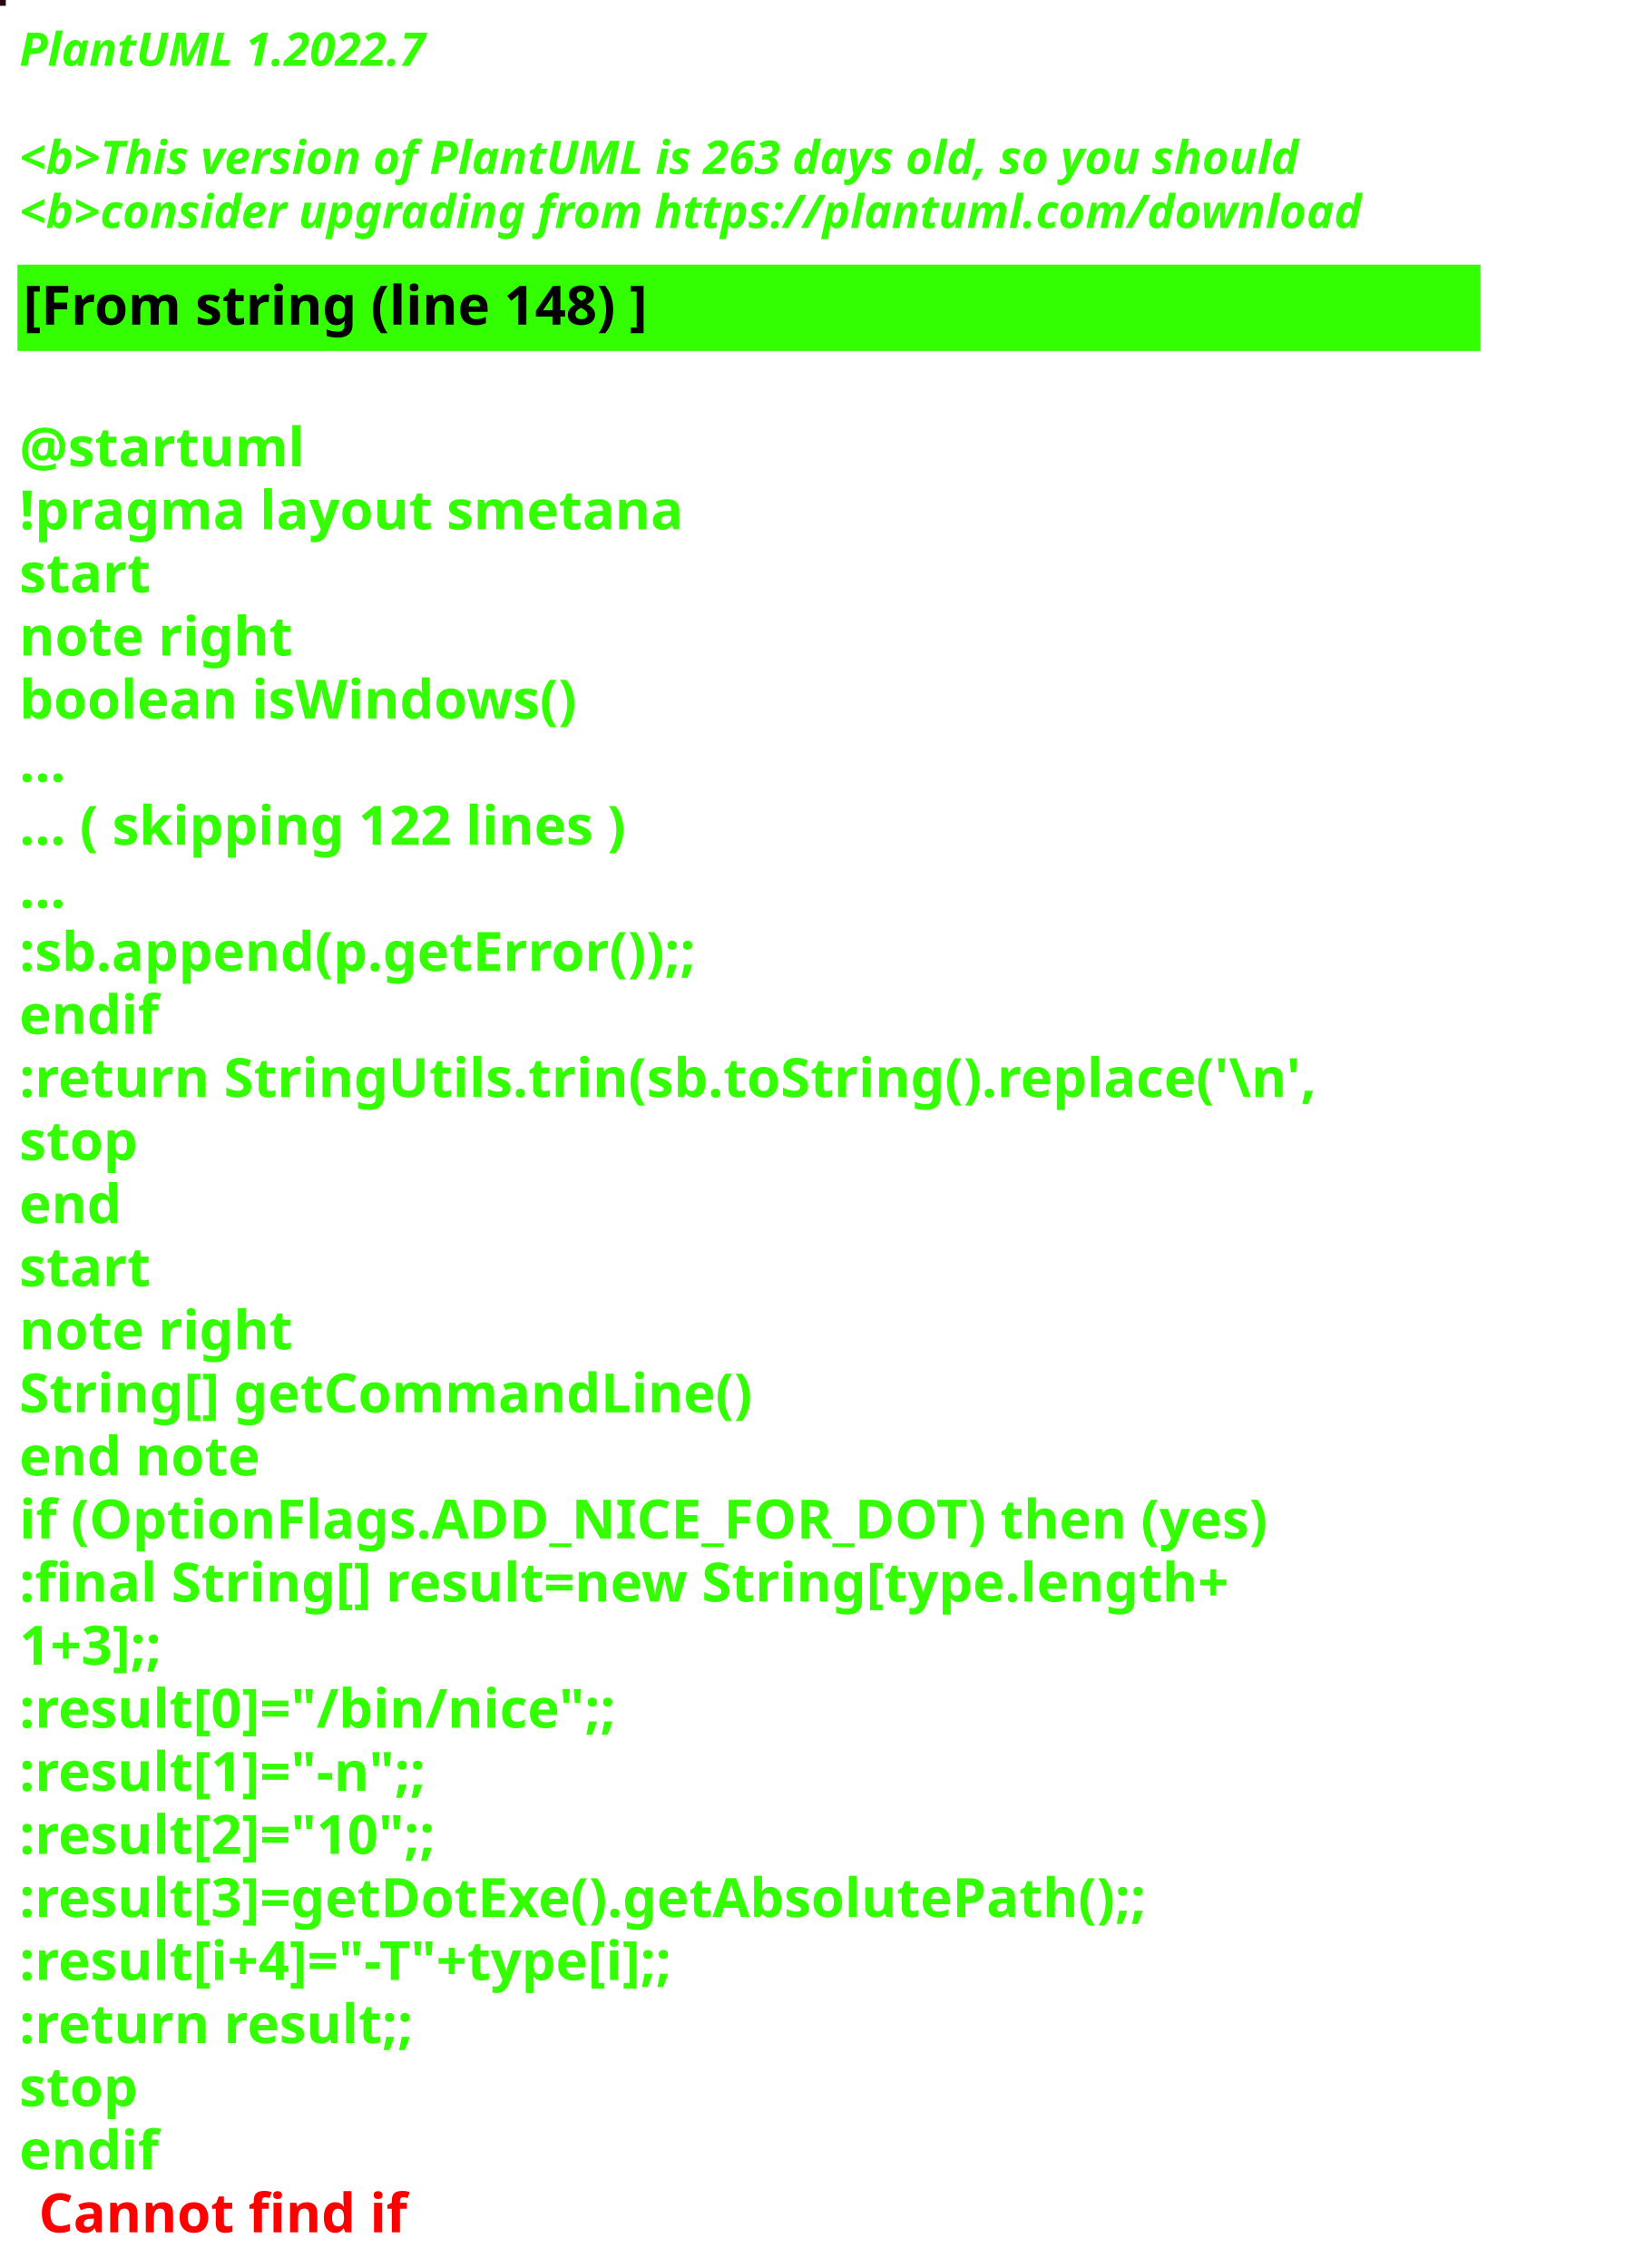
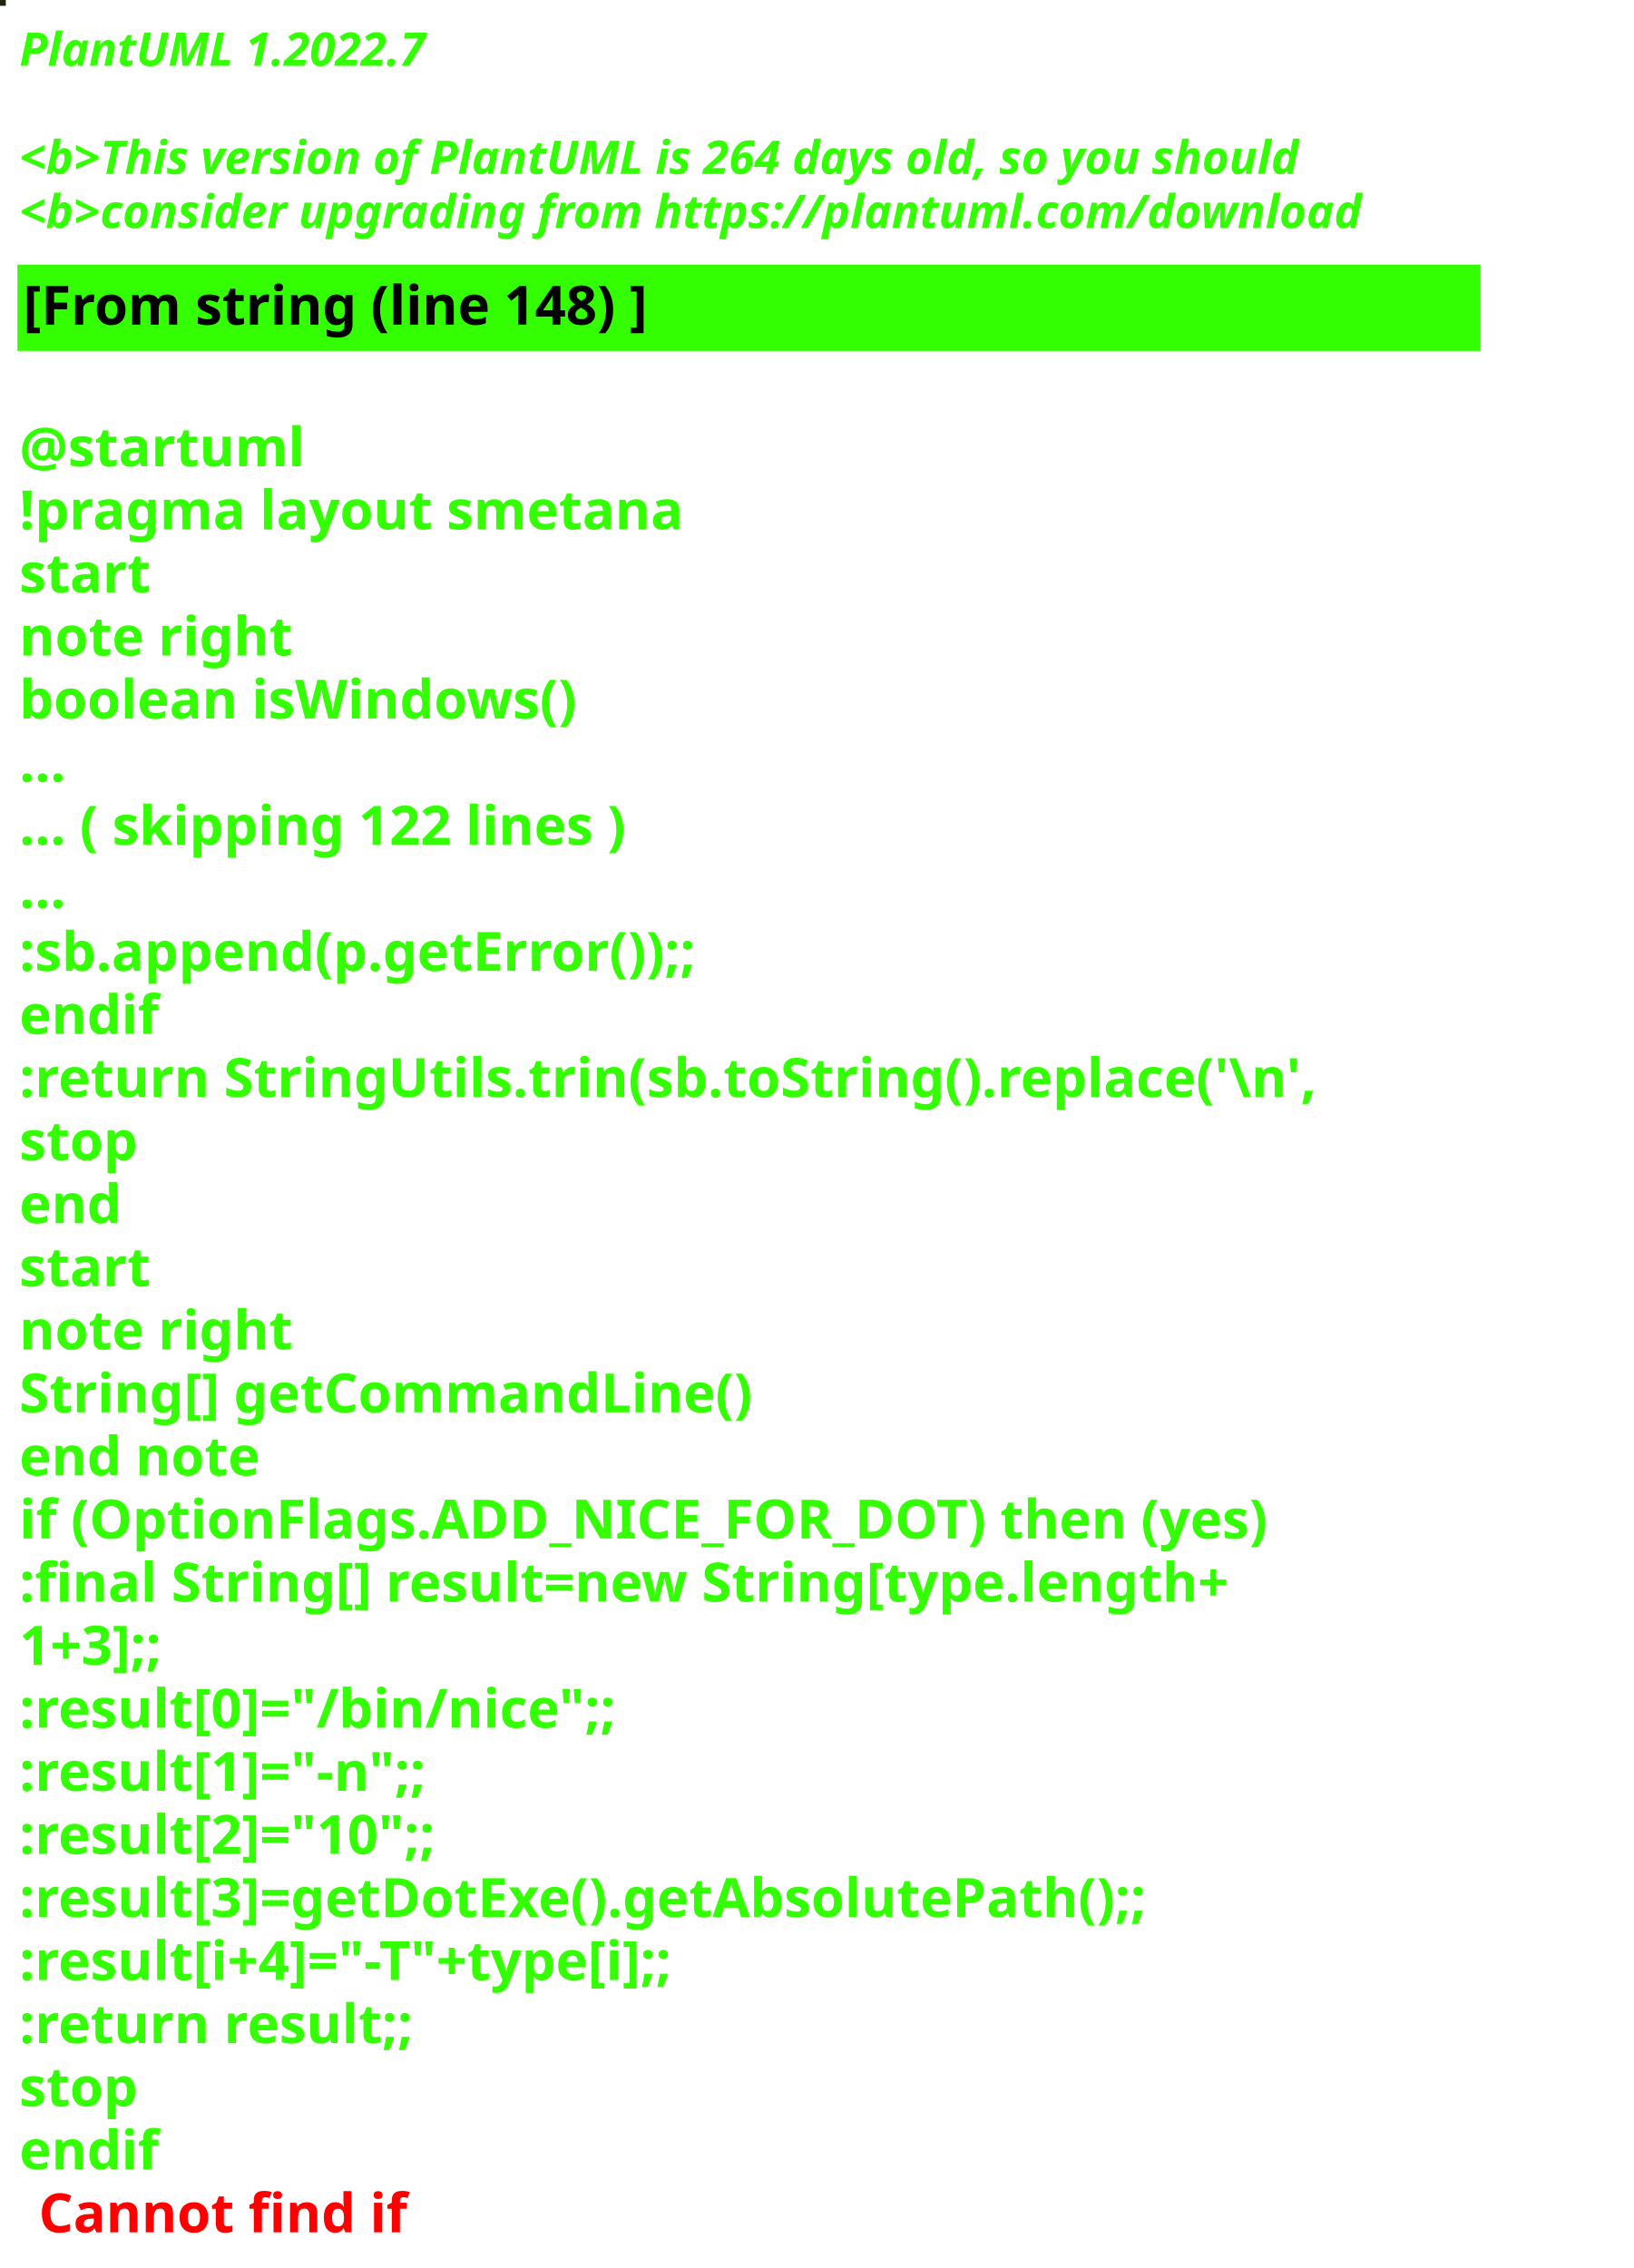
<svg xmlns="http://www.w3.org/2000/svg" contentStyleType="text/css" height="586px" preserveAspectRatio="none" style="width:422px;height:586px;background:#000000;" version="1.1" viewBox="0 0 422 586" width="422px" zoomAndPan="magnify">
  <defs />
  <g>
-     <rect fill="#250812" height="1" style="stroke:#250812;stroke-width:1.0;" width="1" x="0" y="0" />
+     <rect fill="#1B2708" height="1" style="stroke:#1B2708;stroke-width:1.0;" width="1" x="0" y="0" />
    <text fill="#33FF02" font-family="sans-serif" font-size="12" font-style="italic" font-weight="bold" lengthAdjust="spacing" textLength="127" x="5" y="17">PlantUML 1.2022.7</text>
    <text fill="#33FF02" font-family="sans-serif" font-size="12" font-style="italic" font-weight="bold" lengthAdjust="spacing" textLength="4" x="5" y="30.969"> </text>
-     <text fill="#33FF02" font-family="sans-serif" font-size="12" font-style="italic" font-weight="bold" lengthAdjust="spacing" textLength="399" x="5" y="44.938">&lt;b&gt;This version of PlantUML is 263 days old, so you should</text>
+     <text fill="#33FF02" font-family="sans-serif" font-size="12" font-style="italic" font-weight="bold" lengthAdjust="spacing" textLength="399" x="5" y="44.938">&lt;b&gt;This version of PlantUML is 264 days old, so you should</text>
    <text fill="#33FF02" font-family="sans-serif" font-size="12" font-style="italic" font-weight="bold" lengthAdjust="spacing" textLength="408" x="5" y="58.906">&lt;b&gt;consider upgrading from https://plantuml.com/download</text>
    <rect fill="#33FF02" height="21.297" style="stroke:#33FF02;stroke-width:1.0;" width="377" x="5" y="68.875" />
    <text fill="#000000" font-family="sans-serif" font-size="14" font-weight="bold" lengthAdjust="spacing" textLength="188" x="6" y="83.875">[From string (line 148) ]</text>
    <text fill="#33FF02" font-family="sans-serif" font-size="14" font-weight="bold" lengthAdjust="spacing" textLength="5" x="5" y="104.172"> </text>
    <text fill="#33FF02" font-family="sans-serif" font-size="14" font-weight="bold" lengthAdjust="spacing" textLength="79" x="5" y="120.469">@startuml</text>
    <text fill="#33FF02" font-family="sans-serif" font-size="14" font-weight="bold" lengthAdjust="spacing" textLength="190" x="5" y="136.766">!pragma layout smetana</text>
    <text fill="#33FF02" font-family="sans-serif" font-size="14" font-weight="bold" lengthAdjust="spacing" textLength="37" x="5" y="153.062">start</text>
    <text fill="#33FF02" font-family="sans-serif" font-size="14" font-weight="bold" lengthAdjust="spacing" textLength="78" x="5" y="169.359">note right</text>
    <text fill="#33FF02" font-family="sans-serif" font-size="14" font-weight="bold" lengthAdjust="spacing" textLength="165" x="5" y="185.656">boolean isWindows()</text>
    <text fill="#33FF02" font-family="sans-serif" font-size="14" font-weight="bold" lengthAdjust="spacing" textLength="15" x="5" y="201.953">...</text>
    <text fill="#33FF02" font-family="sans-serif" font-size="14" font-weight="bold" lengthAdjust="spacing" textLength="185" x="5" y="218.25">... ( skipping 122 lines )</text>
    <text fill="#33FF02" font-family="sans-serif" font-size="14" font-weight="bold" lengthAdjust="spacing" textLength="15" x="5" y="234.547">...</text>
    <text fill="#33FF02" font-family="sans-serif" font-size="14" font-weight="bold" lengthAdjust="spacing" textLength="206" x="5" y="250.844">:sb.append(p.getError());;</text>
    <text fill="#33FF02" font-family="sans-serif" font-size="14" font-weight="bold" lengthAdjust="spacing" textLength="40" x="5" y="267.141">endif</text>
    <text fill="#33FF02" font-family="sans-serif" font-size="14" font-weight="bold" lengthAdjust="spacing" textLength="377" x="5" y="283.438">:return StringUtils.trin(sb.toString().replace('\n',</text>
    <text fill="#33FF02" font-family="sans-serif" font-size="14" font-weight="bold" lengthAdjust="spacing" textLength="35" x="5" y="299.734">stop</text>
    <text fill="#33FF02" font-family="sans-serif" font-size="14" font-weight="bold" lengthAdjust="spacing" textLength="30" x="5" y="316.031">end</text>
    <text fill="#33FF02" font-family="sans-serif" font-size="14" font-weight="bold" lengthAdjust="spacing" textLength="37" x="5" y="332.328">start</text>
    <text fill="#33FF02" font-family="sans-serif" font-size="14" font-weight="bold" lengthAdjust="spacing" textLength="78" x="5" y="348.625">note right</text>
    <text fill="#33FF02" font-family="sans-serif" font-size="14" font-weight="bold" lengthAdjust="spacing" textLength="213" x="5" y="364.922">String[] getCommandLine()</text>
    <text fill="#33FF02" font-family="sans-serif" font-size="14" font-weight="bold" lengthAdjust="spacing" textLength="71" x="5" y="381.219">end note</text>
    <text fill="#33FF02" font-family="sans-serif" font-size="14" font-weight="bold" lengthAdjust="spacing" textLength="364" x="5" y="397.516">if (OptionFlags.ADD_NICE_FOR_DOT) then (yes)</text>
    <text fill="#33FF02" font-family="sans-serif" font-size="14" font-weight="bold" lengthAdjust="spacing" textLength="360" x="5" y="413.812">:final String[] result=new String[type.length+</text>
    <text fill="#33FF02" font-family="sans-serif" font-size="14" font-weight="bold" lengthAdjust="spacing" textLength="50" x="5" y="430.109">1+3];;</text>
    <text fill="#33FF02" font-family="sans-serif" font-size="14" font-weight="bold" lengthAdjust="spacing" textLength="179" x="5" y="446.406">:result[0]="/bin/nice";;</text>
    <text fill="#33FF02" font-family="sans-serif" font-size="14" font-weight="bold" lengthAdjust="spacing" textLength="128" x="5" y="462.703">:result[1]="-n";;</text>
    <text fill="#33FF02" font-family="sans-serif" font-size="14" font-weight="bold" lengthAdjust="spacing" textLength="132" x="5" y="479">:result[2]="10";;</text>
    <text fill="#33FF02" font-family="sans-serif" font-size="14" font-weight="bold" lengthAdjust="spacing" textLength="339" x="5" y="495.297">:result[3]=getDotExe().getAbsolutePath();;</text>
    <text fill="#33FF02" font-family="sans-serif" font-size="14" font-weight="bold" lengthAdjust="spacing" textLength="207" x="5" y="511.594">:result[i+4]="-T"+type[i];;</text>
    <text fill="#33FF02" font-family="sans-serif" font-size="14" font-weight="bold" lengthAdjust="spacing" textLength="119" x="5" y="527.891">:return result;;</text>
    <text fill="#33FF02" font-family="sans-serif" font-size="14" font-weight="bold" lengthAdjust="spacing" textLength="35" x="5" y="544.188">stop</text>
    <text fill="#33FF02" font-family="sans-serif" font-size="14" font-weight="bold" lengthAdjust="spacing" text-decoration="wavy underline" textLength="40" x="5" y="560.484">endif</text>
    <text fill="#FF0000" font-family="sans-serif" font-size="14" font-weight="bold" lengthAdjust="spacing" textLength="106" x="10" y="576.781">Cannot find if</text>
  </g>
</svg>
